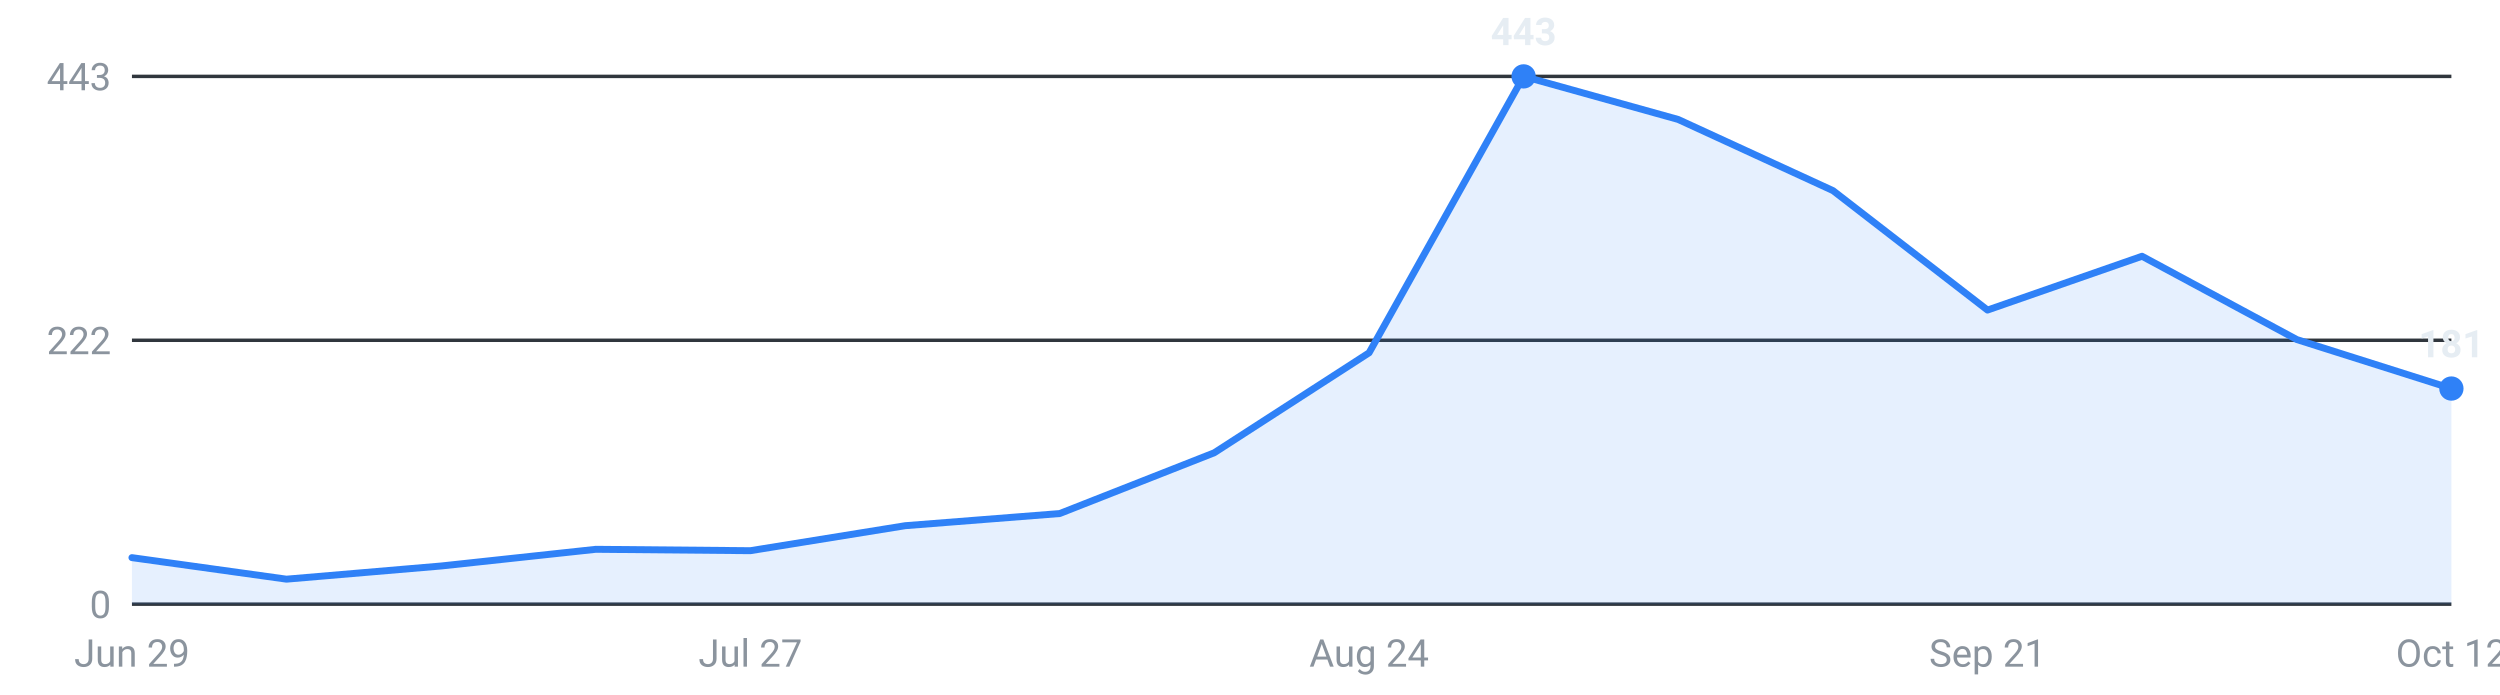
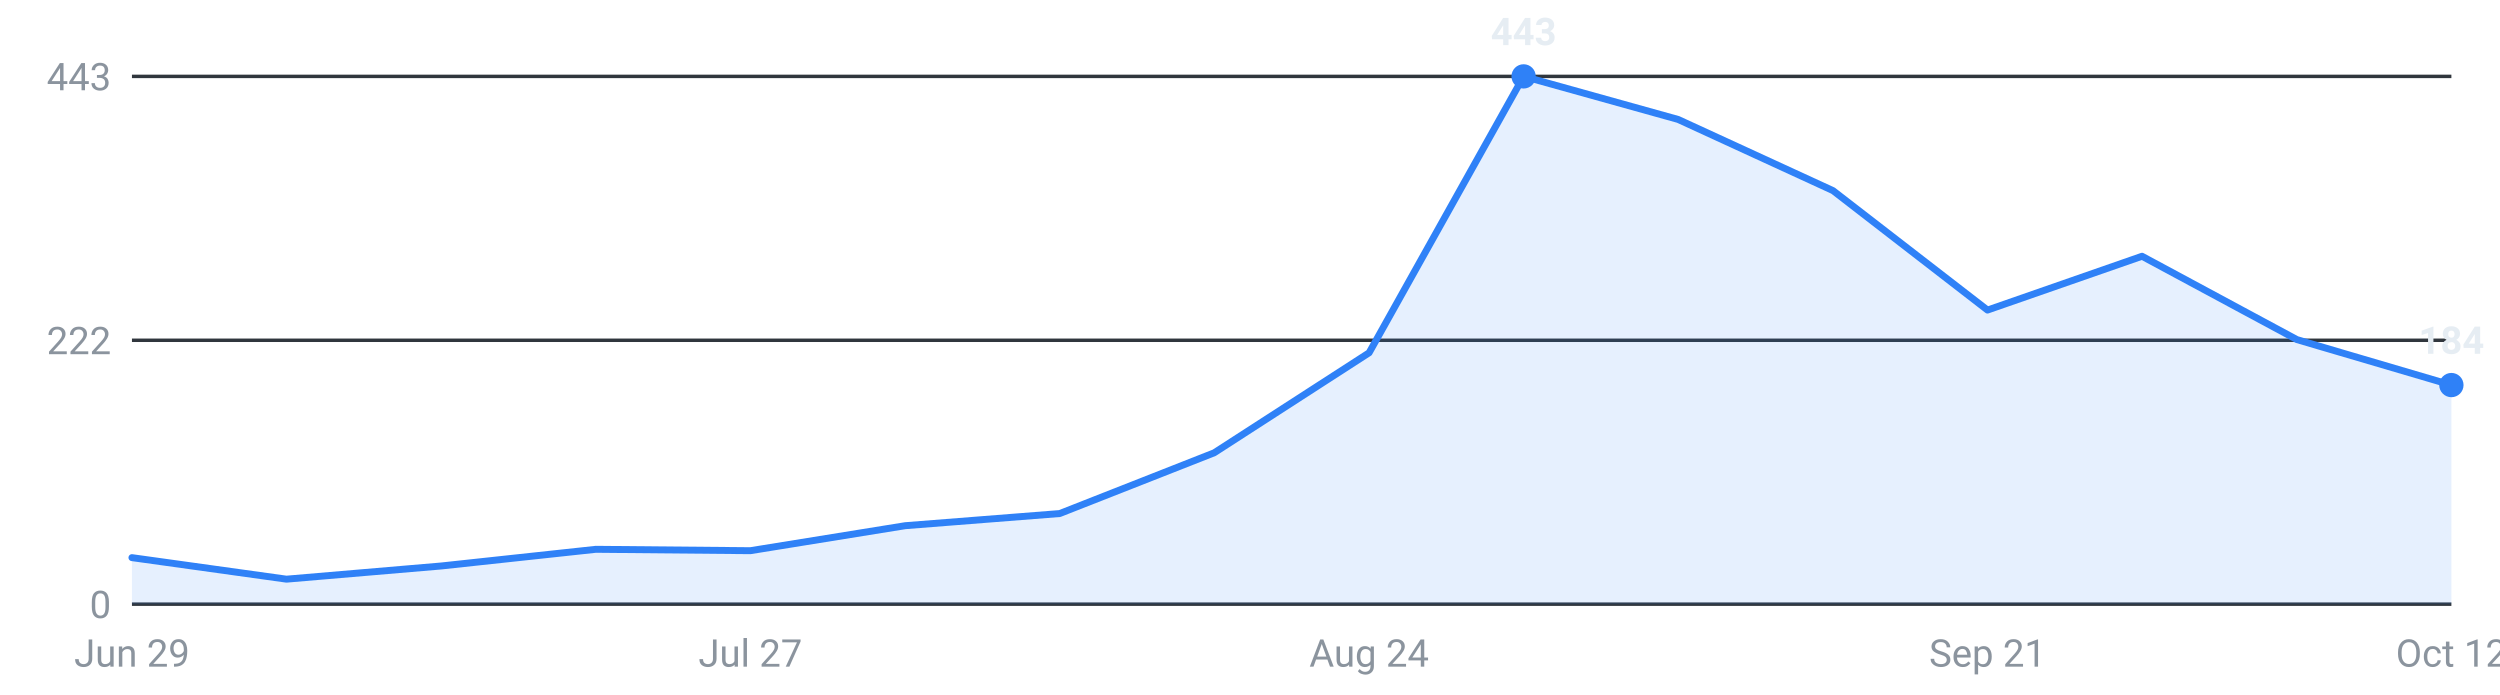
<svg xmlns="http://www.w3.org/2000/svg" viewBox="0 0 720 200" width="720" height="200" role="img" aria-label="Internships posted per week, last 16 weeks">
  <g font-family="-apple-system,Segoe UI,Roboto,sans-serif" font-size="11">
    <line x1="38" y1="174.0" x2="706" y2="174.0" stroke="#30363d" stroke-width="1" />
    <text x="32" y="178.0" text-anchor="end" fill="#8b949e">0</text>
    <line x1="38" y1="98.0" x2="706" y2="98.0" stroke="#30363d" stroke-width="1" />
    <text x="32" y="102.0" text-anchor="end" fill="#8b949e">222</text>
    <line x1="38" y1="22.0" x2="706" y2="22.0" stroke="#30363d" stroke-width="1" />
    <text x="32" y="26.0" text-anchor="end" fill="#8b949e">443</text>
-     <path d="M38.0,174 L38.0,160.6 L82.5,166.8 L127.1,163.0 L171.6,158.2 L216.1,158.6 L260.7,151.4 L305.2,147.9 L349.7,130.4 L394.3,101.6 L438.8,22.0 L483.3,34.4 L527.9,54.9 L572.4,89.3 L616.9,73.8 L661.5,97.8 L706.0,111.9 L706.0,174 Z" fill="#2f81f7" fill-opacity="0.12" />
-     <polyline points="38.0,160.6 82.5,166.8 127.1,163.0 171.6,158.2 216.1,158.6 260.7,151.4 305.2,147.9 349.7,130.4 394.3,101.6 438.8,22.0 483.3,34.4 527.9,54.9 572.4,89.3 616.9,73.8 661.5,97.8 706.0,111.9" fill="none" stroke="#2f81f7" stroke-width="2" stroke-linejoin="round" stroke-linecap="round" />
+     <path d="M38.0,174 L38.0,160.6 L82.5,166.8 L127.1,163.0 L171.6,158.2 L216.1,158.6 L260.7,151.4 L305.2,147.9 L349.7,130.4 L394.3,101.6 L438.8,22.0 L483.3,34.4 L527.9,54.9 L572.4,89.3 L616.9,73.8 L661.5,97.8 L706.0,110.9 L706.0,174 Z" fill="#2f81f7" fill-opacity="0.12" />
+     <polyline points="38.0,160.6 82.5,166.8 127.1,163.0 171.6,158.2 216.1,158.6 260.7,151.4 305.2,147.9 349.7,130.4 394.3,101.6 438.8,22.0 483.3,34.4 527.9,54.9 572.4,89.3 616.9,73.8 661.5,97.8 706.0,110.9" fill="none" stroke="#2f81f7" stroke-width="2" stroke-linejoin="round" stroke-linecap="round" />
    <circle cx="438.8" cy="22.0" r="3.5" fill="#2f81f7" />
    <text x="438.8" y="13.0" text-anchor="middle" fill="#e6edf3" font-weight="600">443</text>
-     <circle cx="706.0" cy="111.9" r="3.5" fill="#2f81f7" />
-     <text x="706.0" y="102.9" text-anchor="middle" fill="#e6edf3" font-weight="600">181</text>
+     <circle cx="706.0" cy="110.9" r="3.5" fill="#2f81f7" />
+     <text x="706.0" y="101.9" text-anchor="middle" fill="#e6edf3" font-weight="600">184</text>
    <text x="38.0" y="192" text-anchor="middle" fill="#8b949e">Jun 29</text>
    <text x="216.1" y="192" text-anchor="middle" fill="#8b949e">Jul 27</text>
    <text x="394.3" y="192" text-anchor="middle" fill="#8b949e">Aug 24</text>
    <text x="572.4" y="192" text-anchor="middle" fill="#8b949e">Sep 21</text>
    <text x="706.0" y="192" text-anchor="middle" fill="#8b949e">Oct 12</text>
  </g>
</svg>
